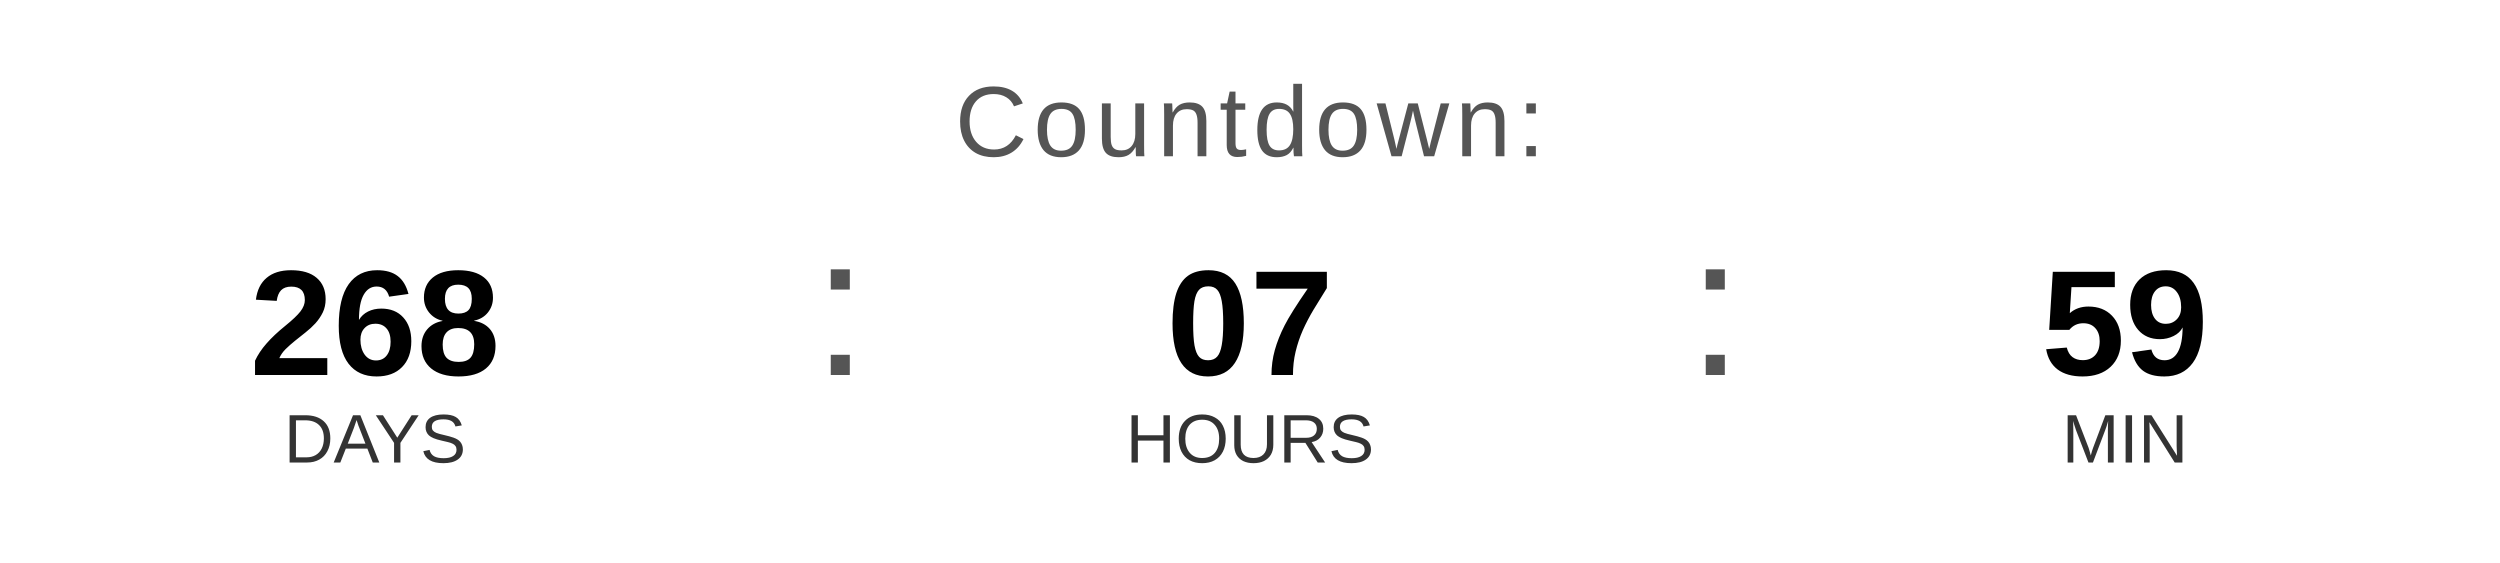
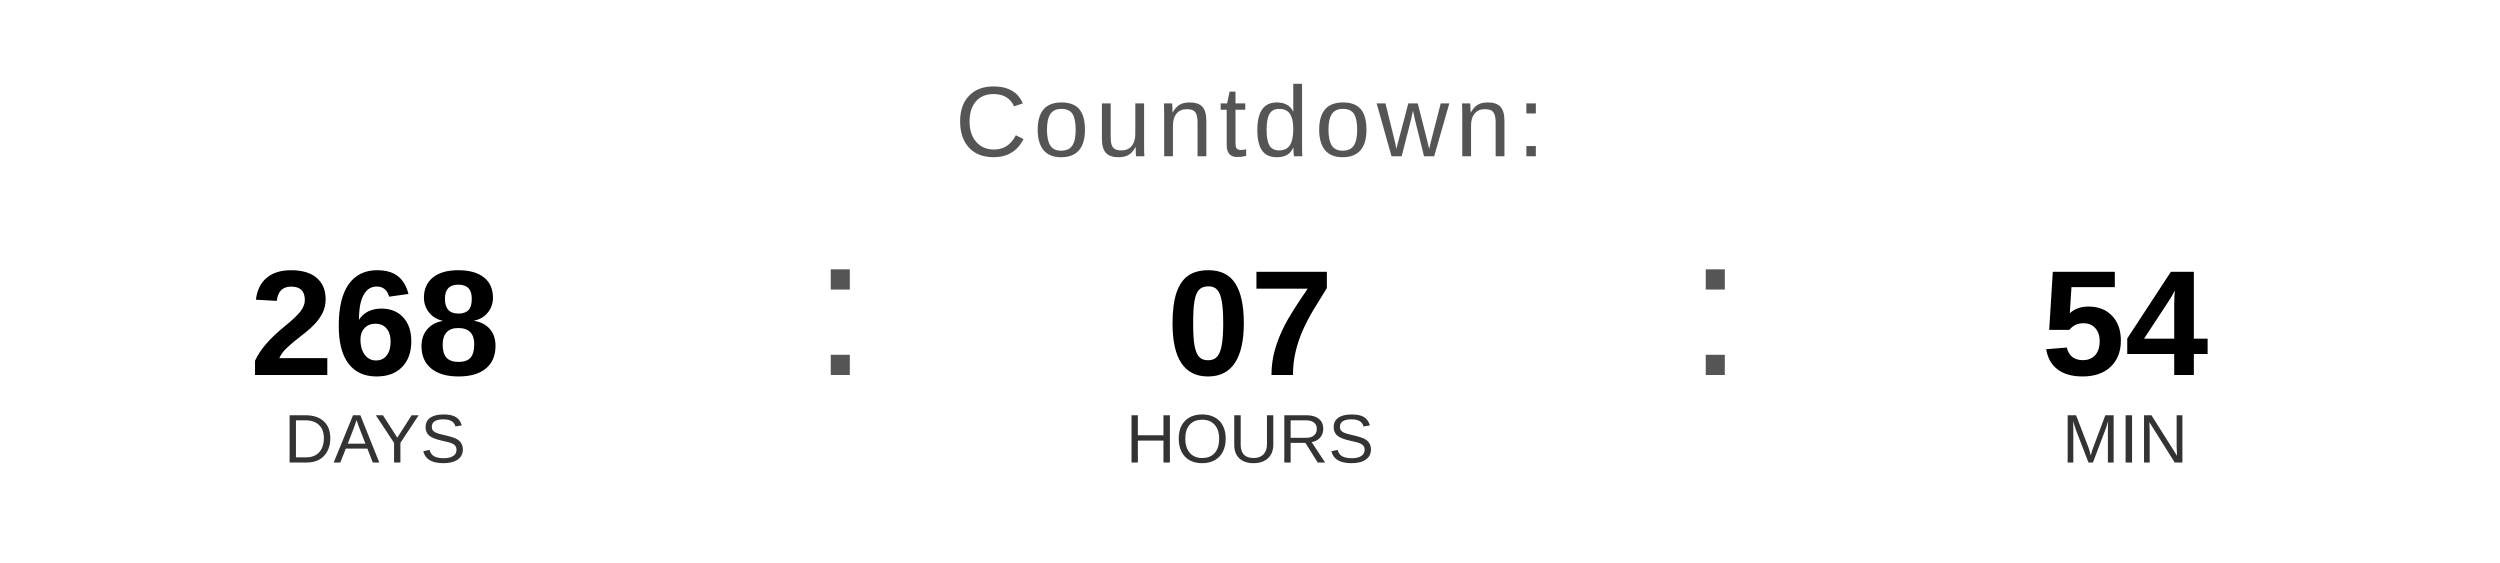
<svg xmlns="http://www.w3.org/2000/svg" width="400" height="90" viewBox="0 0 400 90">
  <text x="200" y="25" font-family="Arial, Helvetica, sans-serif" font-size="16" fill="#555555" text-anchor="middle" letter-spacing="1">
    Countdown:
  </text>
  <text x="60" y="60" font-family="Arial, Helvetica, sans-serif" font-size="24" font-weight="bold" fill="#000000" text-anchor="middle">268</text>
  <text x="60" y="74" font-family="Arial, Helvetica, sans-serif" font-size="11" fill="#333333" text-anchor="middle">DAYS</text>
  <text x="130" y="60" font-family="Arial, sans-serif" font-size="32" fill="#555555">:</text>
  <text x="200" y="60" font-family="Arial, Helvetica, sans-serif" font-size="24" font-weight="bold" fill="#000000" text-anchor="middle">07</text>
  <text x="200" y="74" font-family="Arial, Helvetica, sans-serif" font-size="11" fill="#333333" text-anchor="middle">HOURS</text>
  <text x="270" y="60" font-family="Arial, sans-serif" font-size="32" fill="#555555">:</text>
-   <text x="340" y="60" font-family="Arial, Helvetica, sans-serif" font-size="24" font-weight="bold" fill="#000000" text-anchor="middle">59</text>
+   <text x="340" y="60" font-family="Arial, Helvetica, sans-serif" font-size="24" font-weight="bold" fill="#000000" text-anchor="middle">54</text>
  <text x="340" y="74" font-family="Arial, Helvetica, sans-serif" font-size="11" fill="#333333" text-anchor="middle">MIN</text>
</svg>
